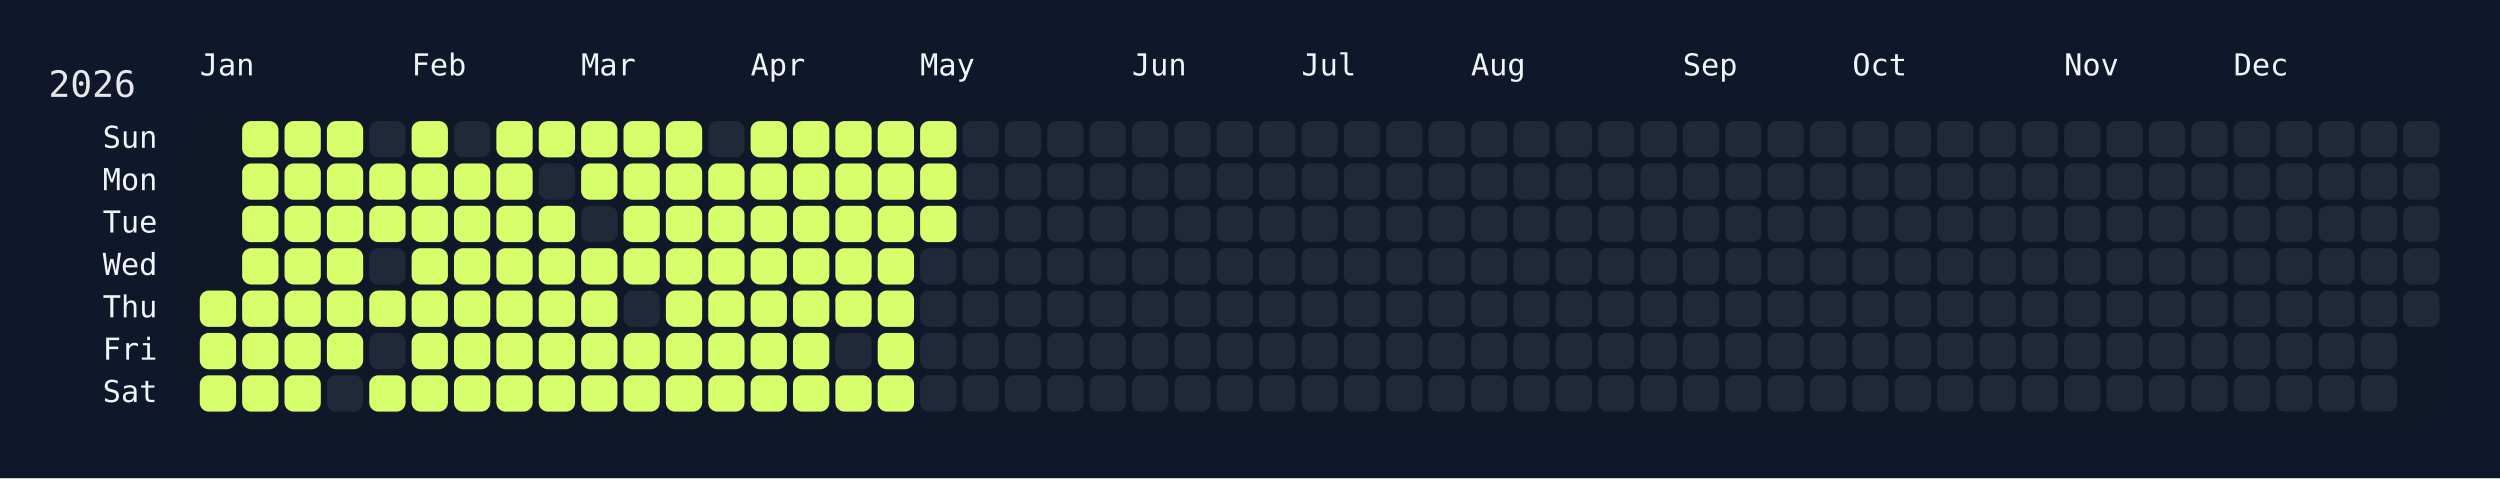
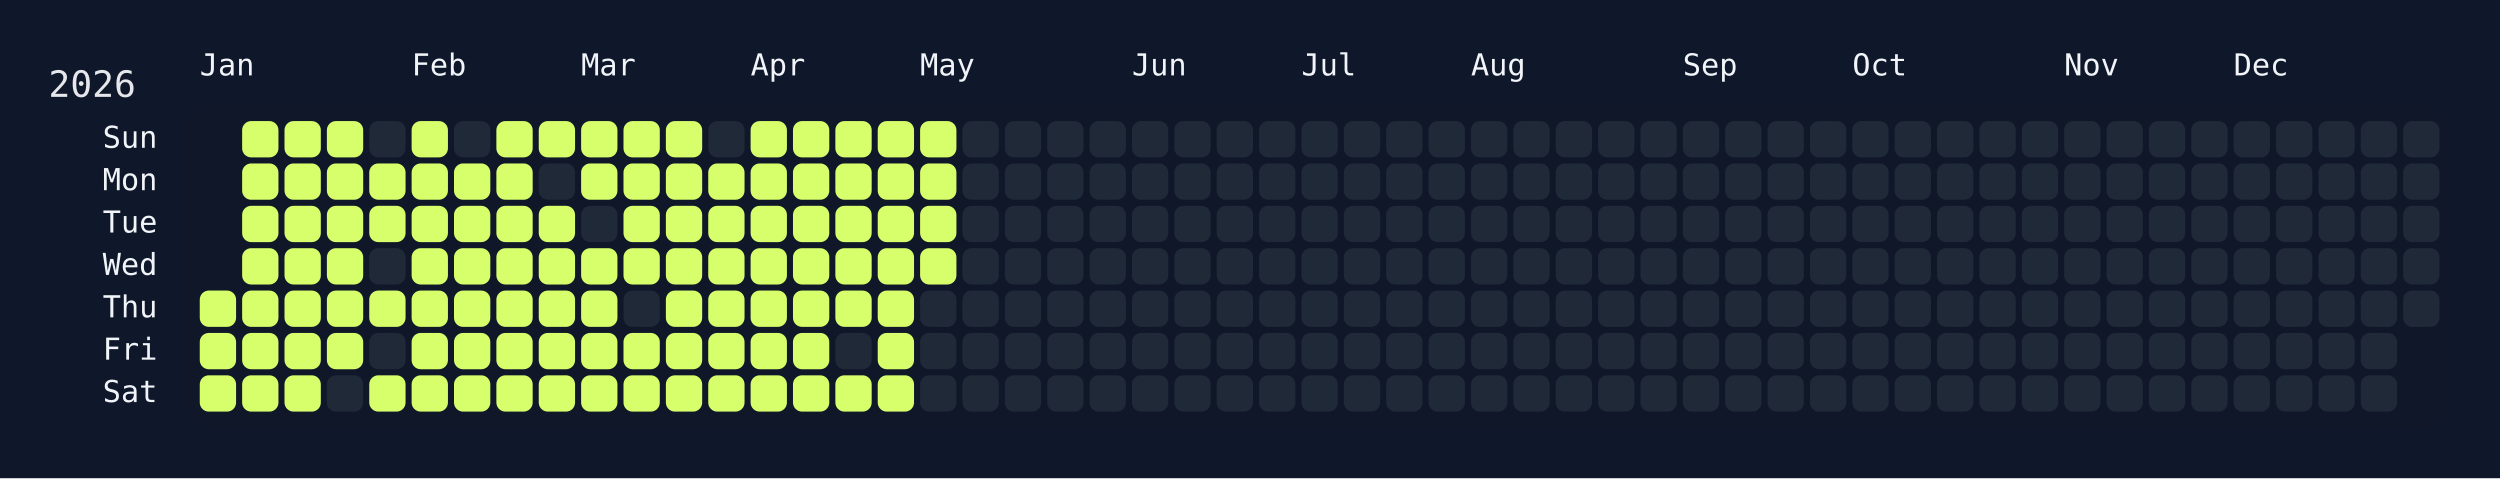
<svg xmlns="http://www.w3.org/2000/svg" width="826" height="158" viewBox="0 0 826 158">
  <rect width="826" height="158" fill="#0f172a" />
  <rect x="60" y="34" width="750" height="108" rx="12" ry="12" fill="rgba(15, 23, 42, 0.8)" />
  <text x="16" y="32" font-size="12" fill="#e5e7eb" font-family="JetBrains Mono, ui-monospace, SFMono-Regular, Menlo, Monaco, Consolas, monospace">2026</text>
  <text x="66" y="18" font-size="10" fill="#f1f5f9" font-family="JetBrains Mono, ui-monospace, SFMono-Regular, Menlo, Monaco, Consolas, monospace" dominant-baseline="hanging">Jan</text>
  <text x="136" y="18" font-size="10" fill="#f1f5f9" font-family="JetBrains Mono, ui-monospace, SFMono-Regular, Menlo, Monaco, Consolas, monospace" dominant-baseline="hanging">Feb</text>
  <text x="192" y="18" font-size="10" fill="#f1f5f9" font-family="JetBrains Mono, ui-monospace, SFMono-Regular, Menlo, Monaco, Consolas, monospace" dominant-baseline="hanging">Mar</text>
  <text x="248" y="18" font-size="10" fill="#f1f5f9" font-family="JetBrains Mono, ui-monospace, SFMono-Regular, Menlo, Monaco, Consolas, monospace" dominant-baseline="hanging">Apr</text>
  <text x="304" y="18" font-size="10" fill="#f1f5f9" font-family="JetBrains Mono, ui-monospace, SFMono-Regular, Menlo, Monaco, Consolas, monospace" dominant-baseline="hanging">May</text>
  <text x="374" y="18" font-size="10" fill="#f1f5f9" font-family="JetBrains Mono, ui-monospace, SFMono-Regular, Menlo, Monaco, Consolas, monospace" dominant-baseline="hanging">Jun</text>
  <text x="430" y="18" font-size="10" fill="#f1f5f9" font-family="JetBrains Mono, ui-monospace, SFMono-Regular, Menlo, Monaco, Consolas, monospace" dominant-baseline="hanging">Jul</text>
  <text x="486" y="18" font-size="10" fill="#f1f5f9" font-family="JetBrains Mono, ui-monospace, SFMono-Regular, Menlo, Monaco, Consolas, monospace" dominant-baseline="hanging">Aug</text>
  <text x="556" y="18" font-size="10" fill="#f1f5f9" font-family="JetBrains Mono, ui-monospace, SFMono-Regular, Menlo, Monaco, Consolas, monospace" dominant-baseline="hanging">Sep</text>
  <text x="612" y="18" font-size="10" fill="#f1f5f9" font-family="JetBrains Mono, ui-monospace, SFMono-Regular, Menlo, Monaco, Consolas, monospace" dominant-baseline="hanging">Oct</text>
  <text x="682" y="18" font-size="10" fill="#f1f5f9" font-family="JetBrains Mono, ui-monospace, SFMono-Regular, Menlo, Monaco, Consolas, monospace" dominant-baseline="hanging">Nov</text>
  <text x="738" y="18" font-size="10" fill="#f1f5f9" font-family="JetBrains Mono, ui-monospace, SFMono-Regular, Menlo, Monaco, Consolas, monospace" dominant-baseline="hanging">Dec</text>
  <text x="52" y="46.0" font-size="10" fill="#f1f5f9" font-family="JetBrains Mono, ui-monospace, SFMono-Regular, Menlo, Monaco, Consolas, monospace" text-anchor="end" dominant-baseline="middle">Sun</text>
  <text x="52" y="60.0" font-size="10" fill="#f1f5f9" font-family="JetBrains Mono, ui-monospace, SFMono-Regular, Menlo, Monaco, Consolas, monospace" text-anchor="end" dominant-baseline="middle">Mon</text>
  <text x="52" y="74.0" font-size="10" fill="#f1f5f9" font-family="JetBrains Mono, ui-monospace, SFMono-Regular, Menlo, Monaco, Consolas, monospace" text-anchor="end" dominant-baseline="middle">Tue</text>
  <text x="52" y="88.0" font-size="10" fill="#f1f5f9" font-family="JetBrains Mono, ui-monospace, SFMono-Regular, Menlo, Monaco, Consolas, monospace" text-anchor="end" dominant-baseline="middle">Wed</text>
  <text x="52" y="102.0" font-size="10" fill="#f1f5f9" font-family="JetBrains Mono, ui-monospace, SFMono-Regular, Menlo, Monaco, Consolas, monospace" text-anchor="end" dominant-baseline="middle">Thu</text>
  <text x="52" y="116.0" font-size="10" fill="#f1f5f9" font-family="JetBrains Mono, ui-monospace, SFMono-Regular, Menlo, Monaco, Consolas, monospace" text-anchor="end" dominant-baseline="middle">Fri</text>
  <text x="52" y="130.0" font-size="10" fill="#f1f5f9" font-family="JetBrains Mono, ui-monospace, SFMono-Regular, Menlo, Monaco, Consolas, monospace" text-anchor="end" dominant-baseline="middle">Sat</text>
  <g transform="translate(66,40)">
    <rect x="0" y="56" width="12" height="12" rx="3" ry="3" fill="#d6ff6b" data-date="2026-01-01" />
    <rect x="0" y="70" width="12" height="12" rx="3" ry="3" fill="#d6ff6b" data-date="2026-01-02" />
    <rect x="0" y="84" width="12" height="12" rx="3" ry="3" fill="#d6ff6b" data-date="2026-01-03" />
    <rect x="14" y="0" width="12" height="12" rx="3" ry="3" fill="#d6ff6b" data-date="2026-01-04" />
    <rect x="14" y="14" width="12" height="12" rx="3" ry="3" fill="#d6ff6b" data-date="2026-01-05" />
    <rect x="14" y="28" width="12" height="12" rx="3" ry="3" fill="#d6ff6b" data-date="2026-01-06" />
    <rect x="14" y="42" width="12" height="12" rx="3" ry="3" fill="#d6ff6b" data-date="2026-01-07" />
    <rect x="14" y="56" width="12" height="12" rx="3" ry="3" fill="#d6ff6b" data-date="2026-01-08" />
    <rect x="14" y="70" width="12" height="12" rx="3" ry="3" fill="#d6ff6b" data-date="2026-01-09" />
    <rect x="14" y="84" width="12" height="12" rx="3" ry="3" fill="#d6ff6b" data-date="2026-01-10" />
    <rect x="28" y="0" width="12" height="12" rx="3" ry="3" fill="#d6ff6b" data-date="2026-01-11" />
    <rect x="28" y="14" width="12" height="12" rx="3" ry="3" fill="#d6ff6b" data-date="2026-01-12" />
    <rect x="28" y="28" width="12" height="12" rx="3" ry="3" fill="#d6ff6b" data-date="2026-01-13" />
    <rect x="28" y="42" width="12" height="12" rx="3" ry="3" fill="#d6ff6b" data-date="2026-01-14" />
    <rect x="28" y="56" width="12" height="12" rx="3" ry="3" fill="#d6ff6b" data-date="2026-01-15" />
    <rect x="28" y="70" width="12" height="12" rx="3" ry="3" fill="#d6ff6b" data-date="2026-01-16" />
    <rect x="28" y="84" width="12" height="12" rx="3" ry="3" fill="#d6ff6b" data-date="2026-01-17" />
    <rect x="42" y="0" width="12" height="12" rx="3" ry="3" fill="#d6ff6b" data-date="2026-01-18" />
    <rect x="42" y="14" width="12" height="12" rx="3" ry="3" fill="#d6ff6b" data-date="2026-01-19" />
    <rect x="42" y="28" width="12" height="12" rx="3" ry="3" fill="#d6ff6b" data-date="2026-01-20" />
    <rect x="42" y="42" width="12" height="12" rx="3" ry="3" fill="#d6ff6b" data-date="2026-01-21" />
    <rect x="42" y="56" width="12" height="12" rx="3" ry="3" fill="#d6ff6b" data-date="2026-01-22" />
    <rect x="42" y="70" width="12" height="12" rx="3" ry="3" fill="#d6ff6b" data-date="2026-01-23" />
    <rect x="42" y="84" width="12" height="12" rx="3" ry="3" fill="#1f2937" data-date="2026-01-24" />
    <rect x="56" y="0" width="12" height="12" rx="3" ry="3" fill="#1f2937" data-date="2026-01-25" />
    <rect x="56" y="14" width="12" height="12" rx="3" ry="3" fill="#d6ff6b" data-date="2026-01-26" />
    <rect x="56" y="28" width="12" height="12" rx="3" ry="3" fill="#d6ff6b" data-date="2026-01-27" />
    <rect x="56" y="42" width="12" height="12" rx="3" ry="3" fill="#1f2937" data-date="2026-01-28" />
    <rect x="56" y="56" width="12" height="12" rx="3" ry="3" fill="#d6ff6b" data-date="2026-01-29" />
    <rect x="56" y="70" width="12" height="12" rx="3" ry="3" fill="#1f2937" data-date="2026-01-30" />
    <rect x="56" y="84" width="12" height="12" rx="3" ry="3" fill="#d6ff6b" data-date="2026-01-31" />
    <rect x="70" y="0" width="12" height="12" rx="3" ry="3" fill="#d6ff6b" data-date="2026-02-01" />
    <rect x="70" y="14" width="12" height="12" rx="3" ry="3" fill="#d6ff6b" data-date="2026-02-02" />
    <rect x="70" y="28" width="12" height="12" rx="3" ry="3" fill="#d6ff6b" data-date="2026-02-03" />
    <rect x="70" y="42" width="12" height="12" rx="3" ry="3" fill="#d6ff6b" data-date="2026-02-04" />
    <rect x="70" y="56" width="12" height="12" rx="3" ry="3" fill="#d6ff6b" data-date="2026-02-05" />
    <rect x="70" y="70" width="12" height="12" rx="3" ry="3" fill="#d6ff6b" data-date="2026-02-06" />
    <rect x="70" y="84" width="12" height="12" rx="3" ry="3" fill="#d6ff6b" data-date="2026-02-07" />
    <rect x="84" y="0" width="12" height="12" rx="3" ry="3" fill="#1f2937" data-date="2026-02-08" />
    <rect x="84" y="14" width="12" height="12" rx="3" ry="3" fill="#d6ff6b" data-date="2026-02-09" />
    <rect x="84" y="28" width="12" height="12" rx="3" ry="3" fill="#d6ff6b" data-date="2026-02-10" />
    <rect x="84" y="42" width="12" height="12" rx="3" ry="3" fill="#d6ff6b" data-date="2026-02-11" />
    <rect x="84" y="56" width="12" height="12" rx="3" ry="3" fill="#d6ff6b" data-date="2026-02-12" />
    <rect x="84" y="70" width="12" height="12" rx="3" ry="3" fill="#d6ff6b" data-date="2026-02-13" />
    <rect x="84" y="84" width="12" height="12" rx="3" ry="3" fill="#d6ff6b" data-date="2026-02-14" />
    <rect x="98" y="0" width="12" height="12" rx="3" ry="3" fill="#d6ff6b" data-date="2026-02-15" />
    <rect x="98" y="14" width="12" height="12" rx="3" ry="3" fill="#d6ff6b" data-date="2026-02-16" />
    <rect x="98" y="28" width="12" height="12" rx="3" ry="3" fill="#d6ff6b" data-date="2026-02-17" />
    <rect x="98" y="42" width="12" height="12" rx="3" ry="3" fill="#d6ff6b" data-date="2026-02-18" />
    <rect x="98" y="56" width="12" height="12" rx="3" ry="3" fill="#d6ff6b" data-date="2026-02-19" />
    <rect x="98" y="70" width="12" height="12" rx="3" ry="3" fill="#d6ff6b" data-date="2026-02-20" />
    <rect x="98" y="84" width="12" height="12" rx="3" ry="3" fill="#d6ff6b" data-date="2026-02-21" />
    <rect x="112" y="0" width="12" height="12" rx="3" ry="3" fill="#d6ff6b" data-date="2026-02-22" />
    <rect x="112" y="14" width="12" height="12" rx="3" ry="3" fill="#1f2937" data-date="2026-02-23" />
    <rect x="112" y="28" width="12" height="12" rx="3" ry="3" fill="#d6ff6b" data-date="2026-02-24" />
    <rect x="112" y="42" width="12" height="12" rx="3" ry="3" fill="#d6ff6b" data-date="2026-02-25" />
    <rect x="112" y="56" width="12" height="12" rx="3" ry="3" fill="#d6ff6b" data-date="2026-02-26" />
    <rect x="112" y="70" width="12" height="12" rx="3" ry="3" fill="#d6ff6b" data-date="2026-02-27" />
    <rect x="112" y="84" width="12" height="12" rx="3" ry="3" fill="#d6ff6b" data-date="2026-02-28" />
    <rect x="126" y="0" width="12" height="12" rx="3" ry="3" fill="#d6ff6b" data-date="2026-03-01" />
    <rect x="126" y="14" width="12" height="12" rx="3" ry="3" fill="#d6ff6b" data-date="2026-03-02" />
    <rect x="126" y="28" width="12" height="12" rx="3" ry="3" fill="#1f2937" data-date="2026-03-03" />
    <rect x="126" y="42" width="12" height="12" rx="3" ry="3" fill="#d6ff6b" data-date="2026-03-04" />
    <rect x="126" y="56" width="12" height="12" rx="3" ry="3" fill="#d6ff6b" data-date="2026-03-05" />
    <rect x="126" y="70" width="12" height="12" rx="3" ry="3" fill="#d6ff6b" data-date="2026-03-06" />
    <rect x="126" y="84" width="12" height="12" rx="3" ry="3" fill="#d6ff6b" data-date="2026-03-07" />
    <rect x="140" y="0" width="12" height="12" rx="3" ry="3" fill="#d6ff6b" data-date="2026-03-08" />
    <rect x="140" y="14" width="12" height="12" rx="3" ry="3" fill="#d6ff6b" data-date="2026-03-09" />
    <rect x="140" y="28" width="12" height="12" rx="3" ry="3" fill="#d6ff6b" data-date="2026-03-10" />
    <rect x="140" y="42" width="12" height="12" rx="3" ry="3" fill="#d6ff6b" data-date="2026-03-11" />
    <rect x="140" y="56" width="12" height="12" rx="3" ry="3" fill="#1f2937" data-date="2026-03-12" />
    <rect x="140" y="70" width="12" height="12" rx="3" ry="3" fill="#d6ff6b" data-date="2026-03-13" />
    <rect x="140" y="84" width="12" height="12" rx="3" ry="3" fill="#d6ff6b" data-date="2026-03-14" />
    <rect x="154" y="0" width="12" height="12" rx="3" ry="3" fill="#d6ff6b" data-date="2026-03-15" />
    <rect x="154" y="14" width="12" height="12" rx="3" ry="3" fill="#d6ff6b" data-date="2026-03-16" />
    <rect x="154" y="28" width="12" height="12" rx="3" ry="3" fill="#d6ff6b" data-date="2026-03-17" />
    <rect x="154" y="42" width="12" height="12" rx="3" ry="3" fill="#d6ff6b" data-date="2026-03-18" />
    <rect x="154" y="56" width="12" height="12" rx="3" ry="3" fill="#d6ff6b" data-date="2026-03-19" />
    <rect x="154" y="70" width="12" height="12" rx="3" ry="3" fill="#d6ff6b" data-date="2026-03-20" />
    <rect x="154" y="84" width="12" height="12" rx="3" ry="3" fill="#d6ff6b" data-date="2026-03-21" />
    <rect x="168" y="0" width="12" height="12" rx="3" ry="3" fill="#1f2937" data-date="2026-03-22" />
    <rect x="168" y="14" width="12" height="12" rx="3" ry="3" fill="#d6ff6b" data-date="2026-03-23" />
    <rect x="168" y="28" width="12" height="12" rx="3" ry="3" fill="#d6ff6b" data-date="2026-03-24" />
    <rect x="168" y="42" width="12" height="12" rx="3" ry="3" fill="#d6ff6b" data-date="2026-03-25" />
    <rect x="168" y="56" width="12" height="12" rx="3" ry="3" fill="#d6ff6b" data-date="2026-03-26" />
    <rect x="168" y="70" width="12" height="12" rx="3" ry="3" fill="#d6ff6b" data-date="2026-03-27" />
    <rect x="168" y="84" width="12" height="12" rx="3" ry="3" fill="#d6ff6b" data-date="2026-03-28" />
    <rect x="182" y="0" width="12" height="12" rx="3" ry="3" fill="#d6ff6b" data-date="2026-03-29" />
    <rect x="182" y="14" width="12" height="12" rx="3" ry="3" fill="#d6ff6b" data-date="2026-03-30" />
    <rect x="182" y="28" width="12" height="12" rx="3" ry="3" fill="#d6ff6b" data-date="2026-03-31" />
    <rect x="182" y="42" width="12" height="12" rx="3" ry="3" fill="#d6ff6b" data-date="2026-04-01" />
    <rect x="182" y="56" width="12" height="12" rx="3" ry="3" fill="#d6ff6b" data-date="2026-04-02" />
    <rect x="182" y="70" width="12" height="12" rx="3" ry="3" fill="#d6ff6b" data-date="2026-04-03" />
    <rect x="182" y="84" width="12" height="12" rx="3" ry="3" fill="#d6ff6b" data-date="2026-04-04" />
    <rect x="196" y="0" width="12" height="12" rx="3" ry="3" fill="#d6ff6b" data-date="2026-04-05" />
    <rect x="196" y="14" width="12" height="12" rx="3" ry="3" fill="#d6ff6b" data-date="2026-04-06" />
    <rect x="196" y="28" width="12" height="12" rx="3" ry="3" fill="#d6ff6b" data-date="2026-04-07" />
    <rect x="196" y="42" width="12" height="12" rx="3" ry="3" fill="#d6ff6b" data-date="2026-04-08" />
    <rect x="196" y="56" width="12" height="12" rx="3" ry="3" fill="#d6ff6b" data-date="2026-04-09" />
    <rect x="196" y="70" width="12" height="12" rx="3" ry="3" fill="#d6ff6b" data-date="2026-04-10" />
    <rect x="196" y="84" width="12" height="12" rx="3" ry="3" fill="#d6ff6b" data-date="2026-04-11" />
    <rect x="210" y="0" width="12" height="12" rx="3" ry="3" fill="#d6ff6b" data-date="2026-04-12" />
    <rect x="210" y="14" width="12" height="12" rx="3" ry="3" fill="#d6ff6b" data-date="2026-04-13" />
    <rect x="210" y="28" width="12" height="12" rx="3" ry="3" fill="#d6ff6b" data-date="2026-04-14" />
    <rect x="210" y="42" width="12" height="12" rx="3" ry="3" fill="#d6ff6b" data-date="2026-04-15" />
    <rect x="210" y="56" width="12" height="12" rx="3" ry="3" fill="#d6ff6b" data-date="2026-04-16" />
    <rect x="210" y="70" width="12" height="12" rx="3" ry="3" fill="#1f2937" data-date="2026-04-17" />
    <rect x="210" y="84" width="12" height="12" rx="3" ry="3" fill="#d6ff6b" data-date="2026-04-18" />
    <rect x="224" y="0" width="12" height="12" rx="3" ry="3" fill="#d6ff6b" data-date="2026-04-19" />
    <rect x="224" y="14" width="12" height="12" rx="3" ry="3" fill="#d6ff6b" data-date="2026-04-20" />
    <rect x="224" y="28" width="12" height="12" rx="3" ry="3" fill="#d6ff6b" data-date="2026-04-21" />
    <rect x="224" y="42" width="12" height="12" rx="3" ry="3" fill="#d6ff6b" data-date="2026-04-22" />
    <rect x="224" y="56" width="12" height="12" rx="3" ry="3" fill="#d6ff6b" data-date="2026-04-23" />
    <rect x="224" y="70" width="12" height="12" rx="3" ry="3" fill="#d6ff6b" data-date="2026-04-24" />
    <rect x="224" y="84" width="12" height="12" rx="3" ry="3" fill="#d6ff6b" data-date="2026-04-25" />
    <rect x="238" y="0" width="12" height="12" rx="3" ry="3" fill="#d6ff6b" data-date="2026-04-26" />
    <rect x="238" y="14" width="12" height="12" rx="3" ry="3" fill="#d6ff6b" data-date="2026-04-27" />
    <rect x="238" y="28" width="12" height="12" rx="3" ry="3" fill="#d6ff6b" data-date="2026-04-28" />
-     <rect x="238" y="42" width="12" height="12" rx="3" ry="3" fill="#1f2937" data-date="2026-04-29" />
+     <rect x="238" y="42" width="12" height="12" rx="3" ry="3" fill="#d6ff6b" data-date="2026-04-29" />
    <rect x="238" y="56" width="12" height="12" rx="3" ry="3" fill="#1f2937" data-date="2026-04-30" />
    <rect x="238" y="70" width="12" height="12" rx="3" ry="3" fill="#1f2937" data-date="2026-05-01" />
    <rect x="238" y="84" width="12" height="12" rx="3" ry="3" fill="#1f2937" data-date="2026-05-02" />
    <rect x="252" y="0" width="12" height="12" rx="3" ry="3" fill="#1f2937" data-date="2026-05-03" />
    <rect x="252" y="14" width="12" height="12" rx="3" ry="3" fill="#1f2937" data-date="2026-05-04" />
    <rect x="252" y="28" width="12" height="12" rx="3" ry="3" fill="#1f2937" data-date="2026-05-05" />
    <rect x="252" y="42" width="12" height="12" rx="3" ry="3" fill="#1f2937" data-date="2026-05-06" />
    <rect x="252" y="56" width="12" height="12" rx="3" ry="3" fill="#1f2937" data-date="2026-05-07" />
    <rect x="252" y="70" width="12" height="12" rx="3" ry="3" fill="#1f2937" data-date="2026-05-08" />
    <rect x="252" y="84" width="12" height="12" rx="3" ry="3" fill="#1f2937" data-date="2026-05-09" />
    <rect x="266" y="0" width="12" height="12" rx="3" ry="3" fill="#1f2937" data-date="2026-05-10" />
    <rect x="266" y="14" width="12" height="12" rx="3" ry="3" fill="#1f2937" data-date="2026-05-11" />
    <rect x="266" y="28" width="12" height="12" rx="3" ry="3" fill="#1f2937" data-date="2026-05-12" />
    <rect x="266" y="42" width="12" height="12" rx="3" ry="3" fill="#1f2937" data-date="2026-05-13" />
    <rect x="266" y="56" width="12" height="12" rx="3" ry="3" fill="#1f2937" data-date="2026-05-14" />
    <rect x="266" y="70" width="12" height="12" rx="3" ry="3" fill="#1f2937" data-date="2026-05-15" />
    <rect x="266" y="84" width="12" height="12" rx="3" ry="3" fill="#1f2937" data-date="2026-05-16" />
    <rect x="280" y="0" width="12" height="12" rx="3" ry="3" fill="#1f2937" data-date="2026-05-17" />
    <rect x="280" y="14" width="12" height="12" rx="3" ry="3" fill="#1f2937" data-date="2026-05-18" />
    <rect x="280" y="28" width="12" height="12" rx="3" ry="3" fill="#1f2937" data-date="2026-05-19" />
    <rect x="280" y="42" width="12" height="12" rx="3" ry="3" fill="#1f2937" data-date="2026-05-20" />
    <rect x="280" y="56" width="12" height="12" rx="3" ry="3" fill="#1f2937" data-date="2026-05-21" />
    <rect x="280" y="70" width="12" height="12" rx="3" ry="3" fill="#1f2937" data-date="2026-05-22" />
    <rect x="280" y="84" width="12" height="12" rx="3" ry="3" fill="#1f2937" data-date="2026-05-23" />
    <rect x="294" y="0" width="12" height="12" rx="3" ry="3" fill="#1f2937" data-date="2026-05-24" />
    <rect x="294" y="14" width="12" height="12" rx="3" ry="3" fill="#1f2937" data-date="2026-05-25" />
    <rect x="294" y="28" width="12" height="12" rx="3" ry="3" fill="#1f2937" data-date="2026-05-26" />
    <rect x="294" y="42" width="12" height="12" rx="3" ry="3" fill="#1f2937" data-date="2026-05-27" />
    <rect x="294" y="56" width="12" height="12" rx="3" ry="3" fill="#1f2937" data-date="2026-05-28" />
    <rect x="294" y="70" width="12" height="12" rx="3" ry="3" fill="#1f2937" data-date="2026-05-29" />
    <rect x="294" y="84" width="12" height="12" rx="3" ry="3" fill="#1f2937" data-date="2026-05-30" />
    <rect x="308" y="0" width="12" height="12" rx="3" ry="3" fill="#1f2937" data-date="2026-05-31" />
    <rect x="308" y="14" width="12" height="12" rx="3" ry="3" fill="#1f2937" data-date="2026-06-01" />
    <rect x="308" y="28" width="12" height="12" rx="3" ry="3" fill="#1f2937" data-date="2026-06-02" />
    <rect x="308" y="42" width="12" height="12" rx="3" ry="3" fill="#1f2937" data-date="2026-06-03" />
    <rect x="308" y="56" width="12" height="12" rx="3" ry="3" fill="#1f2937" data-date="2026-06-04" />
    <rect x="308" y="70" width="12" height="12" rx="3" ry="3" fill="#1f2937" data-date="2026-06-05" />
    <rect x="308" y="84" width="12" height="12" rx="3" ry="3" fill="#1f2937" data-date="2026-06-06" />
    <rect x="322" y="0" width="12" height="12" rx="3" ry="3" fill="#1f2937" data-date="2026-06-07" />
    <rect x="322" y="14" width="12" height="12" rx="3" ry="3" fill="#1f2937" data-date="2026-06-08" />
    <rect x="322" y="28" width="12" height="12" rx="3" ry="3" fill="#1f2937" data-date="2026-06-09" />
    <rect x="322" y="42" width="12" height="12" rx="3" ry="3" fill="#1f2937" data-date="2026-06-10" />
    <rect x="322" y="56" width="12" height="12" rx="3" ry="3" fill="#1f2937" data-date="2026-06-11" />
    <rect x="322" y="70" width="12" height="12" rx="3" ry="3" fill="#1f2937" data-date="2026-06-12" />
    <rect x="322" y="84" width="12" height="12" rx="3" ry="3" fill="#1f2937" data-date="2026-06-13" />
    <rect x="336" y="0" width="12" height="12" rx="3" ry="3" fill="#1f2937" data-date="2026-06-14" />
    <rect x="336" y="14" width="12" height="12" rx="3" ry="3" fill="#1f2937" data-date="2026-06-15" />
    <rect x="336" y="28" width="12" height="12" rx="3" ry="3" fill="#1f2937" data-date="2026-06-16" />
    <rect x="336" y="42" width="12" height="12" rx="3" ry="3" fill="#1f2937" data-date="2026-06-17" />
    <rect x="336" y="56" width="12" height="12" rx="3" ry="3" fill="#1f2937" data-date="2026-06-18" />
    <rect x="336" y="70" width="12" height="12" rx="3" ry="3" fill="#1f2937" data-date="2026-06-19" />
    <rect x="336" y="84" width="12" height="12" rx="3" ry="3" fill="#1f2937" data-date="2026-06-20" />
    <rect x="350" y="0" width="12" height="12" rx="3" ry="3" fill="#1f2937" data-date="2026-06-21" />
    <rect x="350" y="14" width="12" height="12" rx="3" ry="3" fill="#1f2937" data-date="2026-06-22" />
    <rect x="350" y="28" width="12" height="12" rx="3" ry="3" fill="#1f2937" data-date="2026-06-23" />
    <rect x="350" y="42" width="12" height="12" rx="3" ry="3" fill="#1f2937" data-date="2026-06-24" />
    <rect x="350" y="56" width="12" height="12" rx="3" ry="3" fill="#1f2937" data-date="2026-06-25" />
    <rect x="350" y="70" width="12" height="12" rx="3" ry="3" fill="#1f2937" data-date="2026-06-26" />
    <rect x="350" y="84" width="12" height="12" rx="3" ry="3" fill="#1f2937" data-date="2026-06-27" />
    <rect x="364" y="0" width="12" height="12" rx="3" ry="3" fill="#1f2937" data-date="2026-06-28" />
    <rect x="364" y="14" width="12" height="12" rx="3" ry="3" fill="#1f2937" data-date="2026-06-29" />
    <rect x="364" y="28" width="12" height="12" rx="3" ry="3" fill="#1f2937" data-date="2026-06-30" />
    <rect x="364" y="42" width="12" height="12" rx="3" ry="3" fill="#1f2937" data-date="2026-07-01" />
    <rect x="364" y="56" width="12" height="12" rx="3" ry="3" fill="#1f2937" data-date="2026-07-02" />
    <rect x="364" y="70" width="12" height="12" rx="3" ry="3" fill="#1f2937" data-date="2026-07-03" />
    <rect x="364" y="84" width="12" height="12" rx="3" ry="3" fill="#1f2937" data-date="2026-07-04" />
    <rect x="378" y="0" width="12" height="12" rx="3" ry="3" fill="#1f2937" data-date="2026-07-05" />
    <rect x="378" y="14" width="12" height="12" rx="3" ry="3" fill="#1f2937" data-date="2026-07-06" />
    <rect x="378" y="28" width="12" height="12" rx="3" ry="3" fill="#1f2937" data-date="2026-07-07" />
    <rect x="378" y="42" width="12" height="12" rx="3" ry="3" fill="#1f2937" data-date="2026-07-08" />
    <rect x="378" y="56" width="12" height="12" rx="3" ry="3" fill="#1f2937" data-date="2026-07-09" />
    <rect x="378" y="70" width="12" height="12" rx="3" ry="3" fill="#1f2937" data-date="2026-07-10" />
    <rect x="378" y="84" width="12" height="12" rx="3" ry="3" fill="#1f2937" data-date="2026-07-11" />
    <rect x="392" y="0" width="12" height="12" rx="3" ry="3" fill="#1f2937" data-date="2026-07-12" />
    <rect x="392" y="14" width="12" height="12" rx="3" ry="3" fill="#1f2937" data-date="2026-07-13" />
    <rect x="392" y="28" width="12" height="12" rx="3" ry="3" fill="#1f2937" data-date="2026-07-14" />
    <rect x="392" y="42" width="12" height="12" rx="3" ry="3" fill="#1f2937" data-date="2026-07-15" />
    <rect x="392" y="56" width="12" height="12" rx="3" ry="3" fill="#1f2937" data-date="2026-07-16" />
    <rect x="392" y="70" width="12" height="12" rx="3" ry="3" fill="#1f2937" data-date="2026-07-17" />
    <rect x="392" y="84" width="12" height="12" rx="3" ry="3" fill="#1f2937" data-date="2026-07-18" />
    <rect x="406" y="0" width="12" height="12" rx="3" ry="3" fill="#1f2937" data-date="2026-07-19" />
    <rect x="406" y="14" width="12" height="12" rx="3" ry="3" fill="#1f2937" data-date="2026-07-20" />
    <rect x="406" y="28" width="12" height="12" rx="3" ry="3" fill="#1f2937" data-date="2026-07-21" />
    <rect x="406" y="42" width="12" height="12" rx="3" ry="3" fill="#1f2937" data-date="2026-07-22" />
    <rect x="406" y="56" width="12" height="12" rx="3" ry="3" fill="#1f2937" data-date="2026-07-23" />
    <rect x="406" y="70" width="12" height="12" rx="3" ry="3" fill="#1f2937" data-date="2026-07-24" />
    <rect x="406" y="84" width="12" height="12" rx="3" ry="3" fill="#1f2937" data-date="2026-07-25" />
    <rect x="420" y="0" width="12" height="12" rx="3" ry="3" fill="#1f2937" data-date="2026-07-26" />
    <rect x="420" y="14" width="12" height="12" rx="3" ry="3" fill="#1f2937" data-date="2026-07-27" />
    <rect x="420" y="28" width="12" height="12" rx="3" ry="3" fill="#1f2937" data-date="2026-07-28" />
    <rect x="420" y="42" width="12" height="12" rx="3" ry="3" fill="#1f2937" data-date="2026-07-29" />
    <rect x="420" y="56" width="12" height="12" rx="3" ry="3" fill="#1f2937" data-date="2026-07-30" />
    <rect x="420" y="70" width="12" height="12" rx="3" ry="3" fill="#1f2937" data-date="2026-07-31" />
    <rect x="420" y="84" width="12" height="12" rx="3" ry="3" fill="#1f2937" data-date="2026-08-01" />
    <rect x="434" y="0" width="12" height="12" rx="3" ry="3" fill="#1f2937" data-date="2026-08-02" />
    <rect x="434" y="14" width="12" height="12" rx="3" ry="3" fill="#1f2937" data-date="2026-08-03" />
    <rect x="434" y="28" width="12" height="12" rx="3" ry="3" fill="#1f2937" data-date="2026-08-04" />
    <rect x="434" y="42" width="12" height="12" rx="3" ry="3" fill="#1f2937" data-date="2026-08-05" />
    <rect x="434" y="56" width="12" height="12" rx="3" ry="3" fill="#1f2937" data-date="2026-08-06" />
    <rect x="434" y="70" width="12" height="12" rx="3" ry="3" fill="#1f2937" data-date="2026-08-07" />
    <rect x="434" y="84" width="12" height="12" rx="3" ry="3" fill="#1f2937" data-date="2026-08-08" />
    <rect x="448" y="0" width="12" height="12" rx="3" ry="3" fill="#1f2937" data-date="2026-08-09" />
    <rect x="448" y="14" width="12" height="12" rx="3" ry="3" fill="#1f2937" data-date="2026-08-10" />
    <rect x="448" y="28" width="12" height="12" rx="3" ry="3" fill="#1f2937" data-date="2026-08-11" />
    <rect x="448" y="42" width="12" height="12" rx="3" ry="3" fill="#1f2937" data-date="2026-08-12" />
    <rect x="448" y="56" width="12" height="12" rx="3" ry="3" fill="#1f2937" data-date="2026-08-13" />
    <rect x="448" y="70" width="12" height="12" rx="3" ry="3" fill="#1f2937" data-date="2026-08-14" />
    <rect x="448" y="84" width="12" height="12" rx="3" ry="3" fill="#1f2937" data-date="2026-08-15" />
    <rect x="462" y="0" width="12" height="12" rx="3" ry="3" fill="#1f2937" data-date="2026-08-16" />
    <rect x="462" y="14" width="12" height="12" rx="3" ry="3" fill="#1f2937" data-date="2026-08-17" />
    <rect x="462" y="28" width="12" height="12" rx="3" ry="3" fill="#1f2937" data-date="2026-08-18" />
    <rect x="462" y="42" width="12" height="12" rx="3" ry="3" fill="#1f2937" data-date="2026-08-19" />
    <rect x="462" y="56" width="12" height="12" rx="3" ry="3" fill="#1f2937" data-date="2026-08-20" />
    <rect x="462" y="70" width="12" height="12" rx="3" ry="3" fill="#1f2937" data-date="2026-08-21" />
    <rect x="462" y="84" width="12" height="12" rx="3" ry="3" fill="#1f2937" data-date="2026-08-22" />
    <rect x="476" y="0" width="12" height="12" rx="3" ry="3" fill="#1f2937" data-date="2026-08-23" />
    <rect x="476" y="14" width="12" height="12" rx="3" ry="3" fill="#1f2937" data-date="2026-08-24" />
    <rect x="476" y="28" width="12" height="12" rx="3" ry="3" fill="#1f2937" data-date="2026-08-25" />
    <rect x="476" y="42" width="12" height="12" rx="3" ry="3" fill="#1f2937" data-date="2026-08-26" />
    <rect x="476" y="56" width="12" height="12" rx="3" ry="3" fill="#1f2937" data-date="2026-08-27" />
    <rect x="476" y="70" width="12" height="12" rx="3" ry="3" fill="#1f2937" data-date="2026-08-28" />
    <rect x="476" y="84" width="12" height="12" rx="3" ry="3" fill="#1f2937" data-date="2026-08-29" />
    <rect x="490" y="0" width="12" height="12" rx="3" ry="3" fill="#1f2937" data-date="2026-08-30" />
    <rect x="490" y="14" width="12" height="12" rx="3" ry="3" fill="#1f2937" data-date="2026-08-31" />
    <rect x="490" y="28" width="12" height="12" rx="3" ry="3" fill="#1f2937" data-date="2026-09-01" />
    <rect x="490" y="42" width="12" height="12" rx="3" ry="3" fill="#1f2937" data-date="2026-09-02" />
    <rect x="490" y="56" width="12" height="12" rx="3" ry="3" fill="#1f2937" data-date="2026-09-03" />
    <rect x="490" y="70" width="12" height="12" rx="3" ry="3" fill="#1f2937" data-date="2026-09-04" />
    <rect x="490" y="84" width="12" height="12" rx="3" ry="3" fill="#1f2937" data-date="2026-09-05" />
    <rect x="504" y="0" width="12" height="12" rx="3" ry="3" fill="#1f2937" data-date="2026-09-06" />
    <rect x="504" y="14" width="12" height="12" rx="3" ry="3" fill="#1f2937" data-date="2026-09-07" />
    <rect x="504" y="28" width="12" height="12" rx="3" ry="3" fill="#1f2937" data-date="2026-09-08" />
    <rect x="504" y="42" width="12" height="12" rx="3" ry="3" fill="#1f2937" data-date="2026-09-09" />
    <rect x="504" y="56" width="12" height="12" rx="3" ry="3" fill="#1f2937" data-date="2026-09-10" />
    <rect x="504" y="70" width="12" height="12" rx="3" ry="3" fill="#1f2937" data-date="2026-09-11" />
    <rect x="504" y="84" width="12" height="12" rx="3" ry="3" fill="#1f2937" data-date="2026-09-12" />
    <rect x="518" y="0" width="12" height="12" rx="3" ry="3" fill="#1f2937" data-date="2026-09-13" />
    <rect x="518" y="14" width="12" height="12" rx="3" ry="3" fill="#1f2937" data-date="2026-09-14" />
    <rect x="518" y="28" width="12" height="12" rx="3" ry="3" fill="#1f2937" data-date="2026-09-15" />
    <rect x="518" y="42" width="12" height="12" rx="3" ry="3" fill="#1f2937" data-date="2026-09-16" />
    <rect x="518" y="56" width="12" height="12" rx="3" ry="3" fill="#1f2937" data-date="2026-09-17" />
    <rect x="518" y="70" width="12" height="12" rx="3" ry="3" fill="#1f2937" data-date="2026-09-18" />
    <rect x="518" y="84" width="12" height="12" rx="3" ry="3" fill="#1f2937" data-date="2026-09-19" />
    <rect x="532" y="0" width="12" height="12" rx="3" ry="3" fill="#1f2937" data-date="2026-09-20" />
    <rect x="532" y="14" width="12" height="12" rx="3" ry="3" fill="#1f2937" data-date="2026-09-21" />
    <rect x="532" y="28" width="12" height="12" rx="3" ry="3" fill="#1f2937" data-date="2026-09-22" />
    <rect x="532" y="42" width="12" height="12" rx="3" ry="3" fill="#1f2937" data-date="2026-09-23" />
    <rect x="532" y="56" width="12" height="12" rx="3" ry="3" fill="#1f2937" data-date="2026-09-24" />
    <rect x="532" y="70" width="12" height="12" rx="3" ry="3" fill="#1f2937" data-date="2026-09-25" />
    <rect x="532" y="84" width="12" height="12" rx="3" ry="3" fill="#1f2937" data-date="2026-09-26" />
    <rect x="546" y="0" width="12" height="12" rx="3" ry="3" fill="#1f2937" data-date="2026-09-27" />
    <rect x="546" y="14" width="12" height="12" rx="3" ry="3" fill="#1f2937" data-date="2026-09-28" />
    <rect x="546" y="28" width="12" height="12" rx="3" ry="3" fill="#1f2937" data-date="2026-09-29" />
    <rect x="546" y="42" width="12" height="12" rx="3" ry="3" fill="#1f2937" data-date="2026-09-30" />
    <rect x="546" y="56" width="12" height="12" rx="3" ry="3" fill="#1f2937" data-date="2026-10-01" />
    <rect x="546" y="70" width="12" height="12" rx="3" ry="3" fill="#1f2937" data-date="2026-10-02" />
    <rect x="546" y="84" width="12" height="12" rx="3" ry="3" fill="#1f2937" data-date="2026-10-03" />
    <rect x="560" y="0" width="12" height="12" rx="3" ry="3" fill="#1f2937" data-date="2026-10-04" />
    <rect x="560" y="14" width="12" height="12" rx="3" ry="3" fill="#1f2937" data-date="2026-10-05" />
    <rect x="560" y="28" width="12" height="12" rx="3" ry="3" fill="#1f2937" data-date="2026-10-06" />
    <rect x="560" y="42" width="12" height="12" rx="3" ry="3" fill="#1f2937" data-date="2026-10-07" />
    <rect x="560" y="56" width="12" height="12" rx="3" ry="3" fill="#1f2937" data-date="2026-10-08" />
    <rect x="560" y="70" width="12" height="12" rx="3" ry="3" fill="#1f2937" data-date="2026-10-09" />
    <rect x="560" y="84" width="12" height="12" rx="3" ry="3" fill="#1f2937" data-date="2026-10-10" />
    <rect x="574" y="0" width="12" height="12" rx="3" ry="3" fill="#1f2937" data-date="2026-10-11" />
    <rect x="574" y="14" width="12" height="12" rx="3" ry="3" fill="#1f2937" data-date="2026-10-12" />
    <rect x="574" y="28" width="12" height="12" rx="3" ry="3" fill="#1f2937" data-date="2026-10-13" />
    <rect x="574" y="42" width="12" height="12" rx="3" ry="3" fill="#1f2937" data-date="2026-10-14" />
    <rect x="574" y="56" width="12" height="12" rx="3" ry="3" fill="#1f2937" data-date="2026-10-15" />
    <rect x="574" y="70" width="12" height="12" rx="3" ry="3" fill="#1f2937" data-date="2026-10-16" />
    <rect x="574" y="84" width="12" height="12" rx="3" ry="3" fill="#1f2937" data-date="2026-10-17" />
    <rect x="588" y="0" width="12" height="12" rx="3" ry="3" fill="#1f2937" data-date="2026-10-18" />
    <rect x="588" y="14" width="12" height="12" rx="3" ry="3" fill="#1f2937" data-date="2026-10-19" />
    <rect x="588" y="28" width="12" height="12" rx="3" ry="3" fill="#1f2937" data-date="2026-10-20" />
    <rect x="588" y="42" width="12" height="12" rx="3" ry="3" fill="#1f2937" data-date="2026-10-21" />
    <rect x="588" y="56" width="12" height="12" rx="3" ry="3" fill="#1f2937" data-date="2026-10-22" />
    <rect x="588" y="70" width="12" height="12" rx="3" ry="3" fill="#1f2937" data-date="2026-10-23" />
    <rect x="588" y="84" width="12" height="12" rx="3" ry="3" fill="#1f2937" data-date="2026-10-24" />
    <rect x="602" y="0" width="12" height="12" rx="3" ry="3" fill="#1f2937" data-date="2026-10-25" />
    <rect x="602" y="14" width="12" height="12" rx="3" ry="3" fill="#1f2937" data-date="2026-10-26" />
    <rect x="602" y="28" width="12" height="12" rx="3" ry="3" fill="#1f2937" data-date="2026-10-27" />
    <rect x="602" y="42" width="12" height="12" rx="3" ry="3" fill="#1f2937" data-date="2026-10-28" />
    <rect x="602" y="56" width="12" height="12" rx="3" ry="3" fill="#1f2937" data-date="2026-10-29" />
    <rect x="602" y="70" width="12" height="12" rx="3" ry="3" fill="#1f2937" data-date="2026-10-30" />
    <rect x="602" y="84" width="12" height="12" rx="3" ry="3" fill="#1f2937" data-date="2026-10-31" />
    <rect x="616" y="0" width="12" height="12" rx="3" ry="3" fill="#1f2937" data-date="2026-11-01" />
    <rect x="616" y="14" width="12" height="12" rx="3" ry="3" fill="#1f2937" data-date="2026-11-02" />
    <rect x="616" y="28" width="12" height="12" rx="3" ry="3" fill="#1f2937" data-date="2026-11-03" />
    <rect x="616" y="42" width="12" height="12" rx="3" ry="3" fill="#1f2937" data-date="2026-11-04" />
    <rect x="616" y="56" width="12" height="12" rx="3" ry="3" fill="#1f2937" data-date="2026-11-05" />
    <rect x="616" y="70" width="12" height="12" rx="3" ry="3" fill="#1f2937" data-date="2026-11-06" />
    <rect x="616" y="84" width="12" height="12" rx="3" ry="3" fill="#1f2937" data-date="2026-11-07" />
    <rect x="630" y="0" width="12" height="12" rx="3" ry="3" fill="#1f2937" data-date="2026-11-08" />
    <rect x="630" y="14" width="12" height="12" rx="3" ry="3" fill="#1f2937" data-date="2026-11-09" />
    <rect x="630" y="28" width="12" height="12" rx="3" ry="3" fill="#1f2937" data-date="2026-11-10" />
    <rect x="630" y="42" width="12" height="12" rx="3" ry="3" fill="#1f2937" data-date="2026-11-11" />
    <rect x="630" y="56" width="12" height="12" rx="3" ry="3" fill="#1f2937" data-date="2026-11-12" />
    <rect x="630" y="70" width="12" height="12" rx="3" ry="3" fill="#1f2937" data-date="2026-11-13" />
    <rect x="630" y="84" width="12" height="12" rx="3" ry="3" fill="#1f2937" data-date="2026-11-14" />
    <rect x="644" y="0" width="12" height="12" rx="3" ry="3" fill="#1f2937" data-date="2026-11-15" />
    <rect x="644" y="14" width="12" height="12" rx="3" ry="3" fill="#1f2937" data-date="2026-11-16" />
    <rect x="644" y="28" width="12" height="12" rx="3" ry="3" fill="#1f2937" data-date="2026-11-17" />
    <rect x="644" y="42" width="12" height="12" rx="3" ry="3" fill="#1f2937" data-date="2026-11-18" />
    <rect x="644" y="56" width="12" height="12" rx="3" ry="3" fill="#1f2937" data-date="2026-11-19" />
    <rect x="644" y="70" width="12" height="12" rx="3" ry="3" fill="#1f2937" data-date="2026-11-20" />
    <rect x="644" y="84" width="12" height="12" rx="3" ry="3" fill="#1f2937" data-date="2026-11-21" />
    <rect x="658" y="0" width="12" height="12" rx="3" ry="3" fill="#1f2937" data-date="2026-11-22" />
    <rect x="658" y="14" width="12" height="12" rx="3" ry="3" fill="#1f2937" data-date="2026-11-23" />
    <rect x="658" y="28" width="12" height="12" rx="3" ry="3" fill="#1f2937" data-date="2026-11-24" />
    <rect x="658" y="42" width="12" height="12" rx="3" ry="3" fill="#1f2937" data-date="2026-11-25" />
    <rect x="658" y="56" width="12" height="12" rx="3" ry="3" fill="#1f2937" data-date="2026-11-26" />
    <rect x="658" y="70" width="12" height="12" rx="3" ry="3" fill="#1f2937" data-date="2026-11-27" />
    <rect x="658" y="84" width="12" height="12" rx="3" ry="3" fill="#1f2937" data-date="2026-11-28" />
    <rect x="672" y="0" width="12" height="12" rx="3" ry="3" fill="#1f2937" data-date="2026-11-29" />
    <rect x="672" y="14" width="12" height="12" rx="3" ry="3" fill="#1f2937" data-date="2026-11-30" />
    <rect x="672" y="28" width="12" height="12" rx="3" ry="3" fill="#1f2937" data-date="2026-12-01" />
    <rect x="672" y="42" width="12" height="12" rx="3" ry="3" fill="#1f2937" data-date="2026-12-02" />
    <rect x="672" y="56" width="12" height="12" rx="3" ry="3" fill="#1f2937" data-date="2026-12-03" />
    <rect x="672" y="70" width="12" height="12" rx="3" ry="3" fill="#1f2937" data-date="2026-12-04" />
    <rect x="672" y="84" width="12" height="12" rx="3" ry="3" fill="#1f2937" data-date="2026-12-05" />
    <rect x="686" y="0" width="12" height="12" rx="3" ry="3" fill="#1f2937" data-date="2026-12-06" />
    <rect x="686" y="14" width="12" height="12" rx="3" ry="3" fill="#1f2937" data-date="2026-12-07" />
    <rect x="686" y="28" width="12" height="12" rx="3" ry="3" fill="#1f2937" data-date="2026-12-08" />
    <rect x="686" y="42" width="12" height="12" rx="3" ry="3" fill="#1f2937" data-date="2026-12-09" />
    <rect x="686" y="56" width="12" height="12" rx="3" ry="3" fill="#1f2937" data-date="2026-12-10" />
    <rect x="686" y="70" width="12" height="12" rx="3" ry="3" fill="#1f2937" data-date="2026-12-11" />
    <rect x="686" y="84" width="12" height="12" rx="3" ry="3" fill="#1f2937" data-date="2026-12-12" />
    <rect x="700" y="0" width="12" height="12" rx="3" ry="3" fill="#1f2937" data-date="2026-12-13" />
    <rect x="700" y="14" width="12" height="12" rx="3" ry="3" fill="#1f2937" data-date="2026-12-14" />
    <rect x="700" y="28" width="12" height="12" rx="3" ry="3" fill="#1f2937" data-date="2026-12-15" />
    <rect x="700" y="42" width="12" height="12" rx="3" ry="3" fill="#1f2937" data-date="2026-12-16" />
    <rect x="700" y="56" width="12" height="12" rx="3" ry="3" fill="#1f2937" data-date="2026-12-17" />
    <rect x="700" y="70" width="12" height="12" rx="3" ry="3" fill="#1f2937" data-date="2026-12-18" />
    <rect x="700" y="84" width="12" height="12" rx="3" ry="3" fill="#1f2937" data-date="2026-12-19" />
    <rect x="714" y="0" width="12" height="12" rx="3" ry="3" fill="#1f2937" data-date="2026-12-20" />
    <rect x="714" y="14" width="12" height="12" rx="3" ry="3" fill="#1f2937" data-date="2026-12-21" />
    <rect x="714" y="28" width="12" height="12" rx="3" ry="3" fill="#1f2937" data-date="2026-12-22" />
    <rect x="714" y="42" width="12" height="12" rx="3" ry="3" fill="#1f2937" data-date="2026-12-23" />
    <rect x="714" y="56" width="12" height="12" rx="3" ry="3" fill="#1f2937" data-date="2026-12-24" />
    <rect x="714" y="70" width="12" height="12" rx="3" ry="3" fill="#1f2937" data-date="2026-12-25" />
    <rect x="714" y="84" width="12" height="12" rx="3" ry="3" fill="#1f2937" data-date="2026-12-26" />
    <rect x="728" y="0" width="12" height="12" rx="3" ry="3" fill="#1f2937" data-date="2026-12-27" />
    <rect x="728" y="14" width="12" height="12" rx="3" ry="3" fill="#1f2937" data-date="2026-12-28" />
    <rect x="728" y="28" width="12" height="12" rx="3" ry="3" fill="#1f2937" data-date="2026-12-29" />
    <rect x="728" y="42" width="12" height="12" rx="3" ry="3" fill="#1f2937" data-date="2026-12-30" />
    <rect x="728" y="56" width="12" height="12" rx="3" ry="3" fill="#1f2937" data-date="2026-12-31" />
  </g>
</svg>
